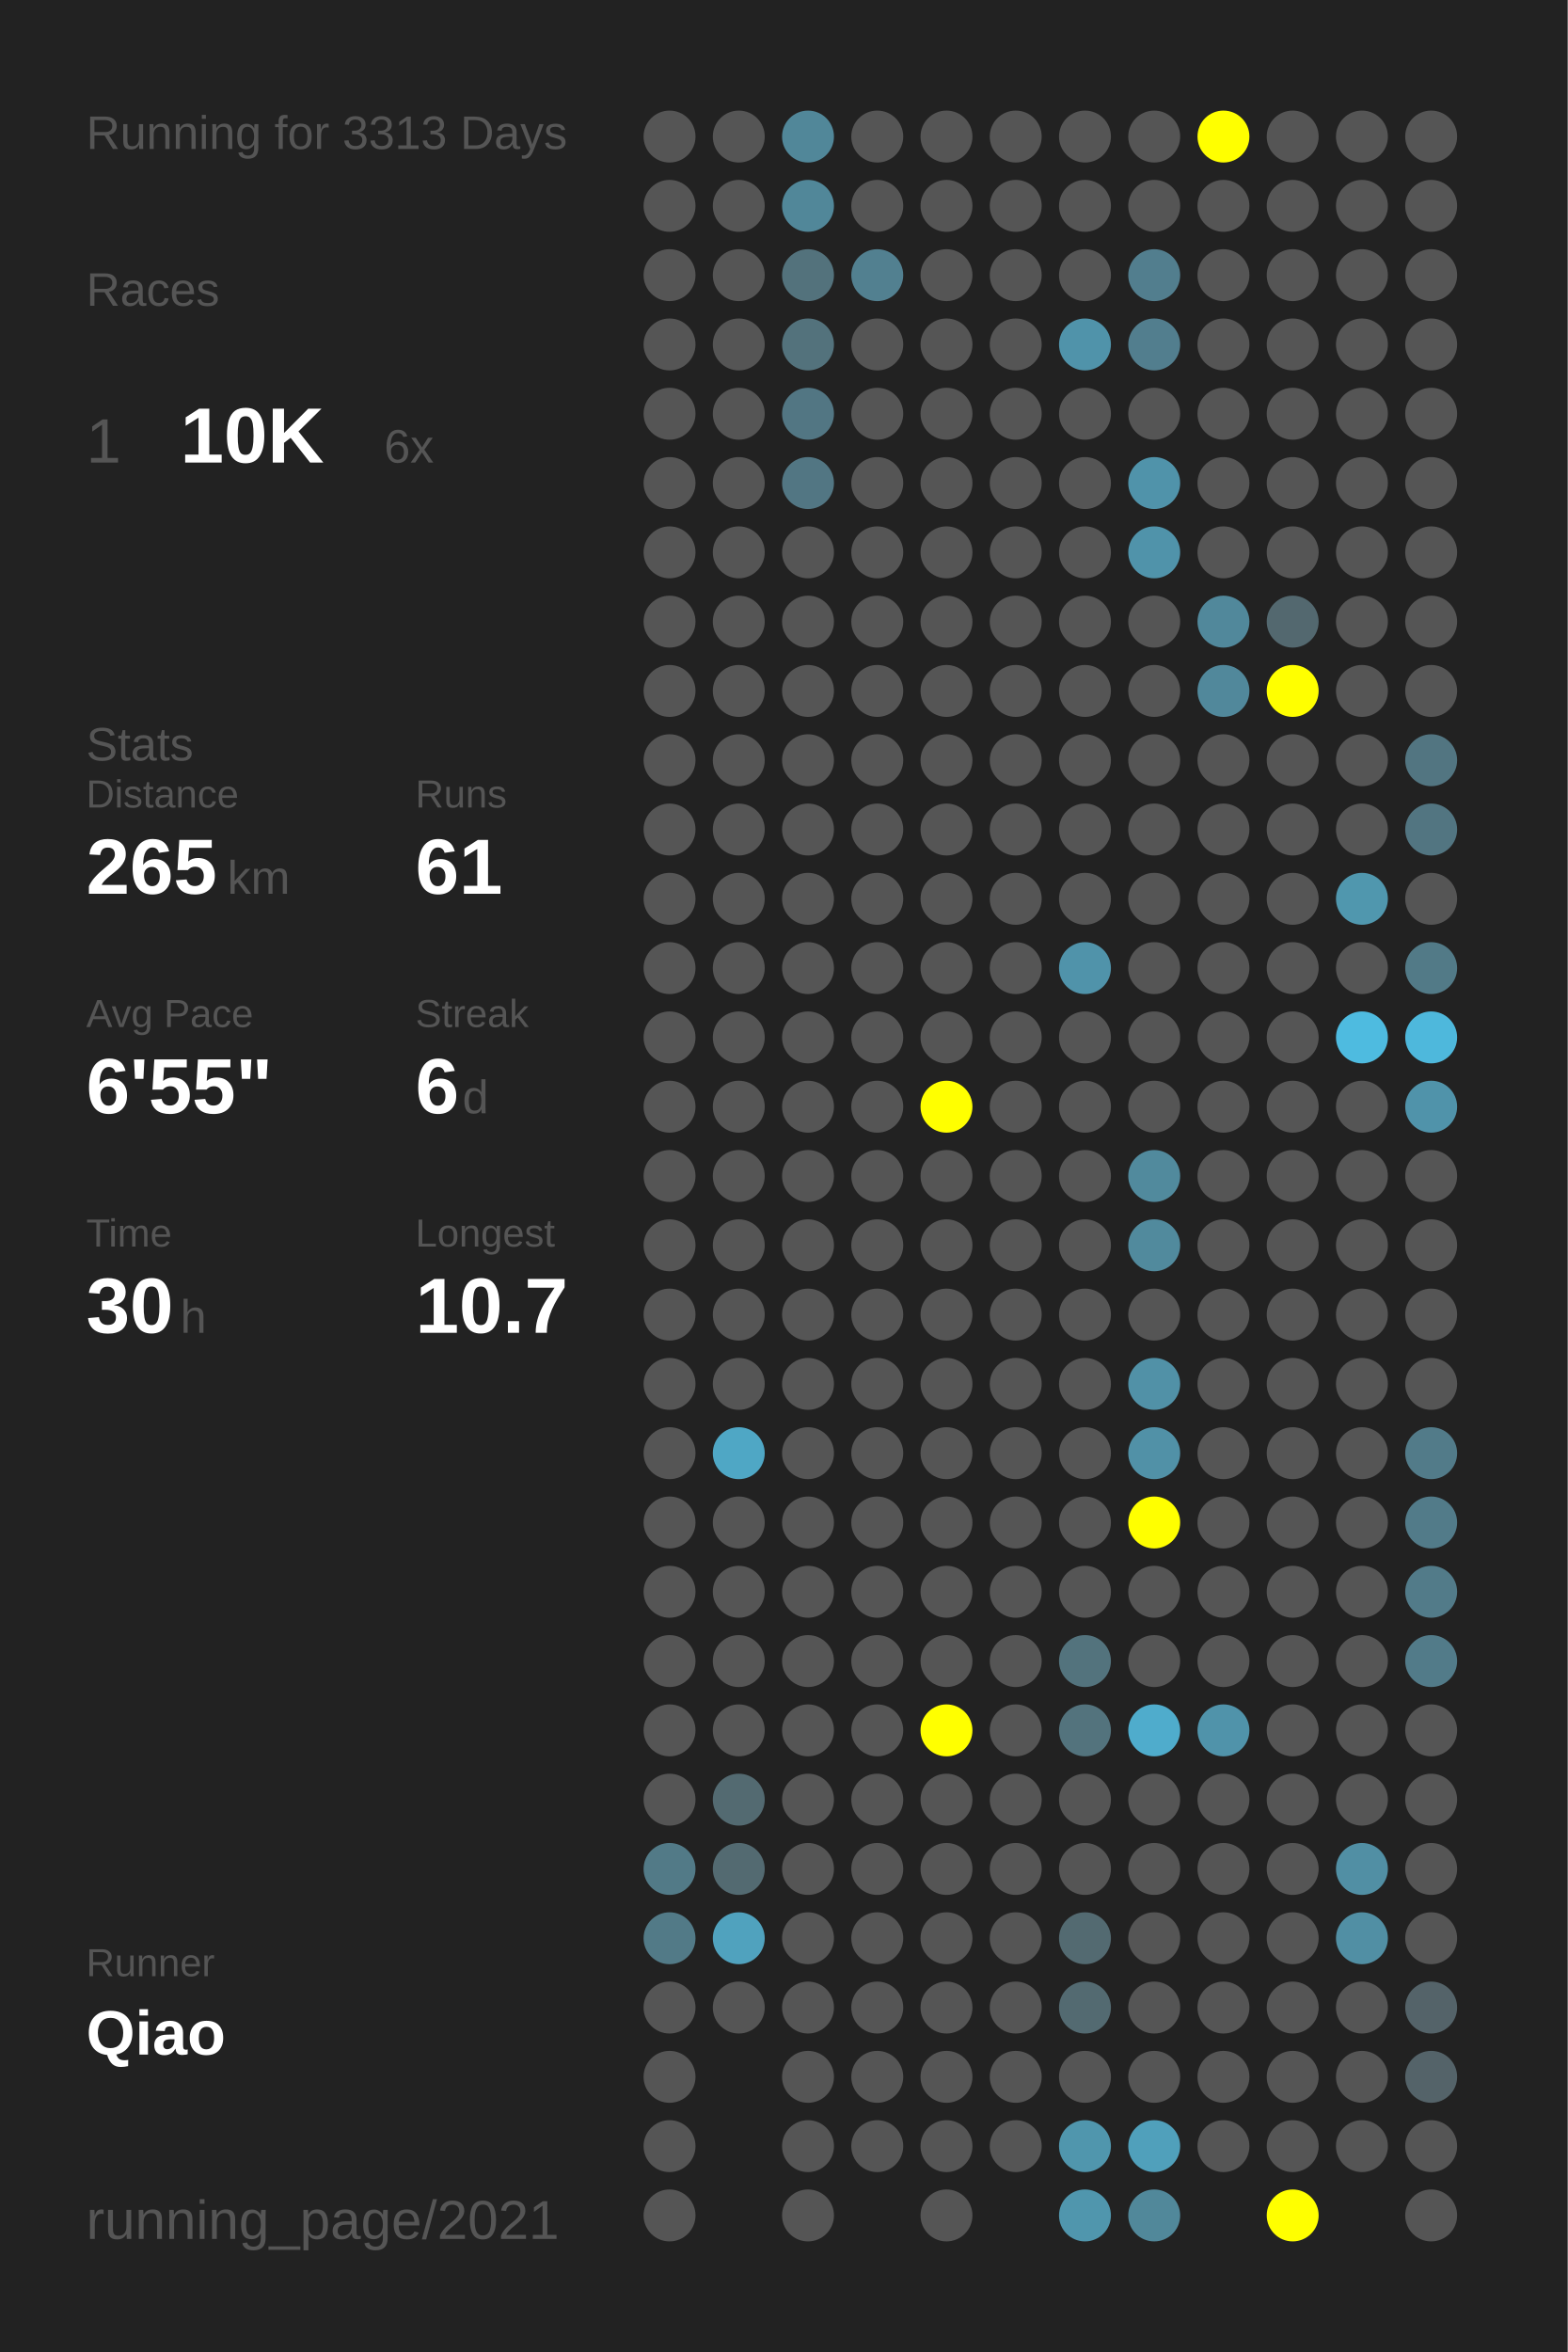
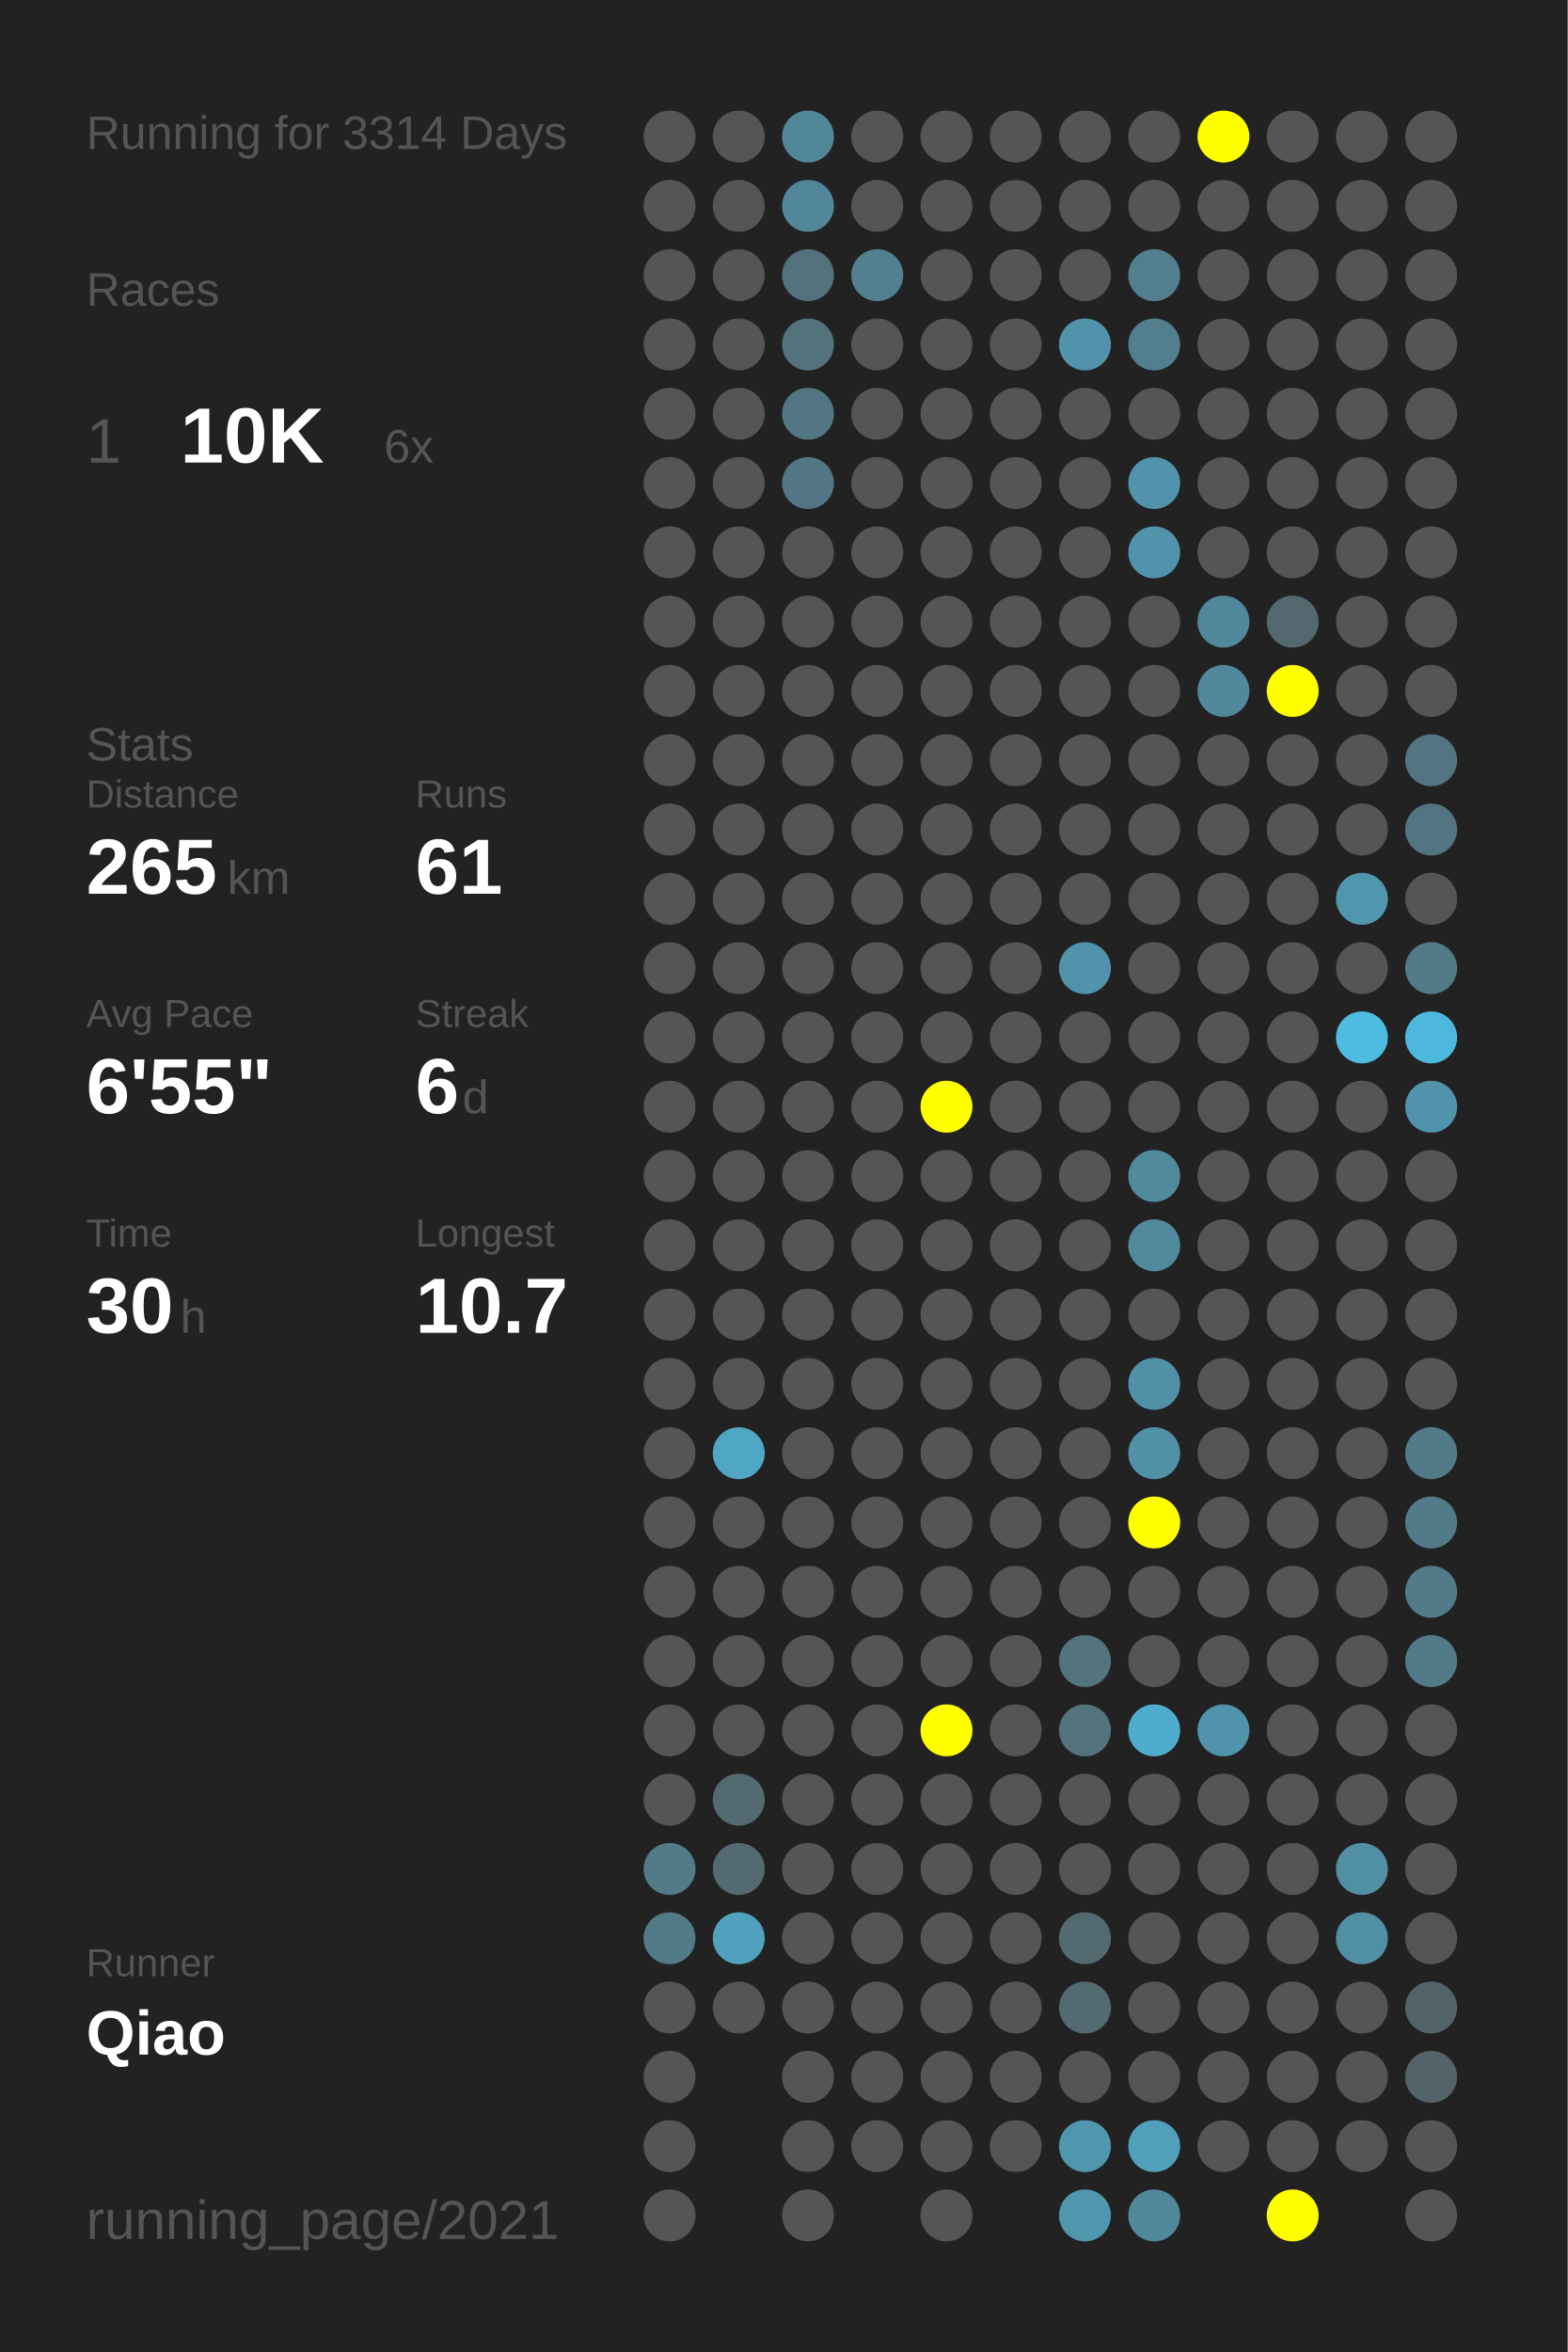
<svg xmlns="http://www.w3.org/2000/svg" baseProfile="full" height="300mm" version="1.1" viewBox="0,0,200,300" width="200mm">
  <defs />
  <rect fill="#222222" height="300" width="200" x="0" y="0" />
-   <text fill="#555555" style="font-size:6px; font-family:Arial;" x="11" y="19">Running for 3313 Days</text>
+   <text fill="#555555" style="font-size:6px; font-family:Arial;" x="11" y="19">Running for 3314 Days</text>
  <text fill="#555555" style="font-size:6px; font-family:Arial;" x="11" y="39">Races</text>
  <text fill="#555555" style="font-size:8px; font-family:Arial;" x="11" y="59">1</text>
  <text fill="#FFFFFF" style="font-size:10px; font-family:Arial; font-weight:bold;" x="23" y="59">10K</text>
  <text fill="#555555" style="font-size:6px; font-family:Arial;" x="49" y="59">6x</text>
  <text fill="#555555" style="font-size:6px; font-family:Arial;" x="11" y="97">Stats</text>
  <text fill="#555555" style="font-size:5px; font-family:Arial;" x="11" y="103">Distance</text>
  <text fill="#FFFFFF" style="font-size:10px; font-family:Arial; font-weight:bold;" x="11" y="114">265</text>
  <text fill="#555555" style="font-size:6px; font-family:Arial;" x="29" y="114">km</text>
  <text fill="#555555" style="font-size:5px; font-family:Arial;" x="53" y="103">Runs</text>
  <text fill="#FFFFFF" style="font-size:10px; font-family:Arial; font-weight:bold;" x="53" y="114">61</text>
  <text fill="#555555" style="font-size:5px; font-family:Arial;" x="11" y="131">Avg Pace</text>
  <text fill="#FFFFFF" style="font-size:10px; font-family:Arial; font-weight:bold;" x="11" y="142">6'55"</text>
  <text fill="#555555" style="font-size:5px; font-family:Arial;" x="53" y="131">Streak</text>
  <text fill="#FFFFFF" style="font-size:10px; font-family:Arial; font-weight:bold;" x="53" y="142">6</text>
  <text fill="#555555" style="font-size:6px; font-family:Arial;" x="59" y="142">d</text>
  <text fill="#555555" style="font-size:5px; font-family:Arial;" x="11" y="159">Time</text>
  <text fill="#FFFFFF" style="font-size:10px; font-family:Arial; font-weight:bold;" x="11" y="170">30</text>
  <text fill="#555555" style="font-size:6px; font-family:Arial;" x="23" y="170">h</text>
  <text fill="#555555" style="font-size:5px; font-family:Arial;" x="53" y="159">Longest</text>
  <text fill="#FFFFFF" style="font-size:10px; font-family:Arial; font-weight:bold;" x="53" y="170">10.7</text>
  <text fill="#555555" style="font-size:5px; font-family:Arial;" x="11" y="252.065">Runner</text>
  <text fill="#FFFFFF" style="font-size:8px; font-family:Arial; font-weight:bold;" x="11" y="262.065">Qiao</text>
  <text fill="#555555" style="font-size:7px; font-family:Arial;" x="11" y="285.581">running_page/2021</text>
  <circle cx="85.417" cy="17.419" fill="#555555" r="3.312" />
  <circle cx="85.417" cy="26.258" fill="#555555" r="3.312" />
  <circle cx="85.417" cy="35.097" fill="#555555" r="3.312" />
  <circle cx="85.417" cy="43.935" fill="#555555" r="3.312" />
  <circle cx="85.417" cy="52.774" fill="#555555" r="3.312" />
  <circle cx="85.417" cy="61.613" fill="#555555" r="3.312" />
  <circle cx="85.417" cy="70.452" fill="#555555" r="3.312" />
  <circle cx="85.417" cy="79.29" fill="#555555" r="3.312" />
  <circle cx="85.417" cy="88.129" fill="#555555" r="3.312" />
  <circle cx="85.417" cy="96.968" fill="#555555" r="3.312" />
  <circle cx="85.417" cy="105.806" fill="#555555" r="3.312" />
  <circle cx="85.417" cy="114.645" fill="#555555" r="3.312" />
  <circle cx="85.417" cy="123.484" fill="#555555" r="3.312" />
  <circle cx="85.417" cy="132.323" fill="#555555" r="3.312" />
  <circle cx="85.417" cy="141.161" fill="#555555" r="3.312" />
  <circle cx="85.417" cy="150" fill="#555555" r="3.312" />
  <circle cx="85.417" cy="158.839" fill="#555555" r="3.312" />
  <circle cx="85.417" cy="167.677" fill="#555555" r="3.312" />
  <circle cx="85.417" cy="176.516" fill="#555555" r="3.312" />
  <circle cx="85.417" cy="185.355" fill="#555555" r="3.312" />
  <circle cx="85.417" cy="194.194" fill="#555555" r="3.312" />
  <circle cx="85.417" cy="203.032" fill="#555555" r="3.312" />
  <circle cx="85.417" cy="211.871" fill="#555555" r="3.312" />
  <circle cx="85.417" cy="220.71" fill="#555555" r="3.312" />
  <circle cx="85.417" cy="229.548" fill="#555555" r="3.312" />
  <circle cx="85.417" cy="238.387" fill="#527a87" r="3.312" />
  <circle cx="85.417" cy="247.226" fill="#527a87" r="3.312" />
  <circle cx="85.417" cy="256.065" fill="#555555" r="3.312" />
  <circle cx="85.417" cy="264.903" fill="#555555" r="3.312" />
  <circle cx="85.417" cy="273.742" fill="#555555" r="3.312" />
  <circle cx="85.417" cy="282.581" fill="#555555" r="3.312" />
  <circle cx="94.25" cy="17.419" fill="#555555" r="3.312" />
  <circle cx="94.25" cy="26.258" fill="#555555" r="3.312" />
  <circle cx="94.25" cy="35.097" fill="#555555" r="3.312" />
  <circle cx="94.25" cy="43.935" fill="#555555" r="3.312" />
  <circle cx="94.25" cy="52.774" fill="#555555" r="3.312" />
  <circle cx="94.25" cy="61.613" fill="#555555" r="3.312" />
  <circle cx="94.25" cy="70.452" fill="#555555" r="3.312" />
  <circle cx="94.25" cy="79.29" fill="#555555" r="3.312" />
  <circle cx="94.25" cy="88.129" fill="#555555" r="3.312" />
  <circle cx="94.25" cy="96.968" fill="#555555" r="3.312" />
  <circle cx="94.25" cy="105.806" fill="#555555" r="3.312" />
  <circle cx="94.25" cy="114.645" fill="#555555" r="3.312" />
  <circle cx="94.25" cy="123.484" fill="#555555" r="3.312" />
  <circle cx="94.25" cy="132.323" fill="#555555" r="3.312" />
  <circle cx="94.25" cy="141.161" fill="#555555" r="3.312" />
  <circle cx="94.25" cy="150" fill="#555555" r="3.312" />
  <circle cx="94.25" cy="158.839" fill="#555555" r="3.312" />
  <circle cx="94.25" cy="167.677" fill="#555555" r="3.312" />
  <circle cx="94.25" cy="176.516" fill="#555555" r="3.312" />
  <circle cx="94.25" cy="185.355" fill="#4fa7c5" r="3.312" />
  <circle cx="94.25" cy="194.194" fill="#555555" r="3.312" />
  <circle cx="94.25" cy="203.032" fill="#555555" r="3.312" />
  <circle cx="94.25" cy="211.871" fill="#555555" r="3.312" />
  <circle cx="94.25" cy="220.71" fill="#555555" r="3.312" />
  <circle cx="94.25" cy="229.548" fill="#536a71" r="3.312" />
  <circle cx="94.25" cy="238.387" fill="#536a71" r="3.312" />
  <circle cx="94.25" cy="247.226" fill="#50a2be" r="3.312" />
  <circle cx="94.25" cy="256.065" fill="#555555" r="3.312" />
  <circle cx="103.083" cy="17.419" fill="#518799" r="3.312" />
  <circle cx="103.083" cy="26.258" fill="#518799" r="3.312" />
  <circle cx="103.083" cy="35.097" fill="#53727c" r="3.312" />
  <circle cx="103.083" cy="43.935" fill="#53727c" r="3.312" />
  <circle cx="103.083" cy="52.774" fill="#527683" r="3.312" />
  <circle cx="103.083" cy="61.613" fill="#527683" r="3.312" />
  <circle cx="103.083" cy="70.452" fill="#555555" r="3.312" />
  <circle cx="103.083" cy="79.29" fill="#555555" r="3.312" />
  <circle cx="103.083" cy="88.129" fill="#555555" r="3.312" />
  <circle cx="103.083" cy="96.968" fill="#555555" r="3.312" />
  <circle cx="103.083" cy="105.806" fill="#555555" r="3.312" />
  <circle cx="103.083" cy="114.645" fill="#555555" r="3.312" />
  <circle cx="103.083" cy="123.484" fill="#555555" r="3.312" />
  <circle cx="103.083" cy="132.323" fill="#555555" r="3.312" />
  <circle cx="103.083" cy="141.161" fill="#555555" r="3.312" />
  <circle cx="103.083" cy="150" fill="#555555" r="3.312" />
  <circle cx="103.083" cy="158.839" fill="#555555" r="3.312" />
  <circle cx="103.083" cy="167.677" fill="#555555" r="3.312" />
  <circle cx="103.083" cy="176.516" fill="#555555" r="3.312" />
  <circle cx="103.083" cy="185.355" fill="#555555" r="3.312" />
  <circle cx="103.083" cy="194.194" fill="#555555" r="3.312" />
  <circle cx="103.083" cy="203.032" fill="#555555" r="3.312" />
  <circle cx="103.083" cy="211.871" fill="#555555" r="3.312" />
  <circle cx="103.083" cy="220.71" fill="#555555" r="3.312" />
  <circle cx="103.083" cy="229.548" fill="#555555" r="3.312" />
  <circle cx="103.083" cy="238.387" fill="#555555" r="3.312" />
  <circle cx="103.083" cy="247.226" fill="#555555" r="3.312" />
  <circle cx="103.083" cy="256.065" fill="#555555" r="3.312" />
  <circle cx="103.083" cy="264.903" fill="#555555" r="3.312" />
  <circle cx="103.083" cy="273.742" fill="#555555" r="3.312" />
  <circle cx="103.083" cy="282.581" fill="#555555" r="3.312" />
  <circle cx="111.917" cy="17.419" fill="#555555" r="3.312" />
  <circle cx="111.917" cy="26.258" fill="#555555" r="3.312" />
  <circle cx="111.917" cy="35.097" fill="#528090" r="3.312" />
  <circle cx="111.917" cy="43.935" fill="#555555" r="3.312" />
  <circle cx="111.917" cy="52.774" fill="#555555" r="3.312" />
  <circle cx="111.917" cy="61.613" fill="#555555" r="3.312" />
  <circle cx="111.917" cy="70.452" fill="#555555" r="3.312" />
  <circle cx="111.917" cy="79.29" fill="#555555" r="3.312" />
  <circle cx="111.917" cy="88.129" fill="#555555" r="3.312" />
  <circle cx="111.917" cy="96.968" fill="#555555" r="3.312" />
  <circle cx="111.917" cy="105.806" fill="#555555" r="3.312" />
  <circle cx="111.917" cy="114.645" fill="#555555" r="3.312" />
  <circle cx="111.917" cy="123.484" fill="#555555" r="3.312" />
  <circle cx="111.917" cy="132.323" fill="#555555" r="3.312" />
  <circle cx="111.917" cy="141.161" fill="#555555" r="3.312" />
  <circle cx="111.917" cy="150" fill="#555555" r="3.312" />
  <circle cx="111.917" cy="158.839" fill="#555555" r="3.312" />
  <circle cx="111.917" cy="167.677" fill="#555555" r="3.312" />
  <circle cx="111.917" cy="176.516" fill="#555555" r="3.312" />
  <circle cx="111.917" cy="185.355" fill="#555555" r="3.312" />
  <circle cx="111.917" cy="194.194" fill="#555555" r="3.312" />
  <circle cx="111.917" cy="203.032" fill="#555555" r="3.312" />
  <circle cx="111.917" cy="211.871" fill="#555555" r="3.312" />
  <circle cx="111.917" cy="220.71" fill="#555555" r="3.312" />
  <circle cx="111.917" cy="229.548" fill="#555555" r="3.312" />
  <circle cx="111.917" cy="238.387" fill="#555555" r="3.312" />
  <circle cx="111.917" cy="247.226" fill="#555555" r="3.312" />
  <circle cx="111.917" cy="256.065" fill="#555555" r="3.312" />
  <circle cx="111.917" cy="264.903" fill="#555555" r="3.312" />
  <circle cx="111.917" cy="273.742" fill="#555555" r="3.312" />
  <circle cx="120.75" cy="17.419" fill="#555555" r="3.312" />
  <circle cx="120.75" cy="26.258" fill="#555555" r="3.312" />
  <circle cx="120.75" cy="35.097" fill="#555555" r="3.312" />
  <circle cx="120.75" cy="43.935" fill="#555555" r="3.312" />
  <circle cx="120.75" cy="52.774" fill="#555555" r="3.312" />
  <circle cx="120.75" cy="61.613" fill="#555555" r="3.312" />
  <circle cx="120.75" cy="70.452" fill="#555555" r="3.312" />
  <circle cx="120.75" cy="79.29" fill="#555555" r="3.312" />
  <circle cx="120.75" cy="88.129" fill="#555555" r="3.312" />
  <circle cx="120.75" cy="96.968" fill="#555555" r="3.312" />
  <circle cx="120.75" cy="105.806" fill="#555555" r="3.312" />
  <circle cx="120.75" cy="114.645" fill="#555555" r="3.312" />
  <circle cx="120.75" cy="123.484" fill="#555555" r="3.312" />
  <circle cx="120.75" cy="132.323" fill="#555555" r="3.312" />
  <circle cx="120.75" cy="141.161" fill="#FFFF00" r="3.312" />
  <circle cx="120.75" cy="150" fill="#555555" r="3.312" />
  <circle cx="120.75" cy="158.839" fill="#555555" r="3.312" />
  <circle cx="120.75" cy="167.677" fill="#555555" r="3.312" />
  <circle cx="120.75" cy="176.516" fill="#555555" r="3.312" />
  <circle cx="120.75" cy="185.355" fill="#555555" r="3.312" />
  <circle cx="120.75" cy="194.194" fill="#555555" r="3.312" />
  <circle cx="120.75" cy="203.032" fill="#555555" r="3.312" />
  <circle cx="120.75" cy="211.871" fill="#555555" r="3.312" />
  <circle cx="120.75" cy="220.71" fill="#FFFF00" r="3.312" />
  <circle cx="120.75" cy="229.548" fill="#555555" r="3.312" />
  <circle cx="120.75" cy="238.387" fill="#555555" r="3.312" />
  <circle cx="120.75" cy="247.226" fill="#555555" r="3.312" />
  <circle cx="120.75" cy="256.065" fill="#555555" r="3.312" />
  <circle cx="120.75" cy="264.903" fill="#555555" r="3.312" />
  <circle cx="120.75" cy="273.742" fill="#555555" r="3.312" />
  <circle cx="120.75" cy="282.581" fill="#555555" r="3.312" />
  <circle cx="129.583" cy="17.419" fill="#555555" r="3.312" />
  <circle cx="129.583" cy="26.258" fill="#555555" r="3.312" />
  <circle cx="129.583" cy="35.097" fill="#555555" r="3.312" />
  <circle cx="129.583" cy="43.935" fill="#555555" r="3.312" />
  <circle cx="129.583" cy="52.774" fill="#555555" r="3.312" />
  <circle cx="129.583" cy="61.613" fill="#555555" r="3.312" />
  <circle cx="129.583" cy="70.452" fill="#555555" r="3.312" />
  <circle cx="129.583" cy="79.29" fill="#555555" r="3.312" />
  <circle cx="129.583" cy="88.129" fill="#555555" r="3.312" />
  <circle cx="129.583" cy="96.968" fill="#555555" r="3.312" />
  <circle cx="129.583" cy="105.806" fill="#555555" r="3.312" />
  <circle cx="129.583" cy="114.645" fill="#555555" r="3.312" />
  <circle cx="129.583" cy="123.484" fill="#555555" r="3.312" />
  <circle cx="129.583" cy="132.323" fill="#555555" r="3.312" />
  <circle cx="129.583" cy="141.161" fill="#555555" r="3.312" />
  <circle cx="129.583" cy="150" fill="#555555" r="3.312" />
  <circle cx="129.583" cy="158.839" fill="#555555" r="3.312" />
  <circle cx="129.583" cy="167.677" fill="#555555" r="3.312" />
  <circle cx="129.583" cy="176.516" fill="#555555" r="3.312" />
  <circle cx="129.583" cy="185.355" fill="#555555" r="3.312" />
  <circle cx="129.583" cy="194.194" fill="#555555" r="3.312" />
  <circle cx="129.583" cy="203.032" fill="#555555" r="3.312" />
  <circle cx="129.583" cy="211.871" fill="#555555" r="3.312" />
  <circle cx="129.583" cy="220.71" fill="#555555" r="3.312" />
  <circle cx="129.583" cy="229.548" fill="#555555" r="3.312" />
  <circle cx="129.583" cy="238.387" fill="#555555" r="3.312" />
  <circle cx="129.583" cy="247.226" fill="#555555" r="3.312" />
  <circle cx="129.583" cy="256.065" fill="#555555" r="3.312" />
  <circle cx="129.583" cy="264.903" fill="#555555" r="3.312" />
  <circle cx="129.583" cy="273.742" fill="#555555" r="3.312" />
  <circle cx="138.417" cy="17.419" fill="#555555" r="3.312" />
  <circle cx="138.417" cy="26.258" fill="#555555" r="3.312" />
  <circle cx="138.417" cy="35.097" fill="#555555" r="3.312" />
  <circle cx="138.417" cy="43.935" fill="#5093aa" r="3.312" />
  <circle cx="138.417" cy="52.774" fill="#555555" r="3.312" />
  <circle cx="138.417" cy="61.613" fill="#555555" r="3.312" />
  <circle cx="138.417" cy="70.452" fill="#555555" r="3.312" />
  <circle cx="138.417" cy="79.29" fill="#555555" r="3.312" />
  <circle cx="138.417" cy="88.129" fill="#555555" r="3.312" />
  <circle cx="138.417" cy="96.968" fill="#555555" r="3.312" />
  <circle cx="138.417" cy="105.806" fill="#555555" r="3.312" />
  <circle cx="138.417" cy="114.645" fill="#555555" r="3.312" />
  <circle cx="138.417" cy="123.484" fill="#5093aa" r="3.312" />
  <circle cx="138.417" cy="132.323" fill="#555555" r="3.312" />
  <circle cx="138.417" cy="141.161" fill="#555555" r="3.312" />
  <circle cx="138.417" cy="150" fill="#555555" r="3.312" />
  <circle cx="138.417" cy="158.839" fill="#555555" r="3.312" />
  <circle cx="138.417" cy="167.677" fill="#555555" r="3.312" />
  <circle cx="138.417" cy="176.516" fill="#555555" r="3.312" />
  <circle cx="138.417" cy="185.355" fill="#555555" r="3.312" />
  <circle cx="138.417" cy="194.194" fill="#555555" r="3.312" />
  <circle cx="138.417" cy="203.032" fill="#555555" r="3.312" />
  <circle cx="138.417" cy="211.871" fill="#53737d" r="3.312" />
  <circle cx="138.417" cy="220.71" fill="#53737d" r="3.312" />
  <circle cx="138.417" cy="229.548" fill="#555555" r="3.312" />
  <circle cx="138.417" cy="238.387" fill="#555555" r="3.312" />
  <circle cx="138.417" cy="247.226" fill="#536a71" r="3.312" />
  <circle cx="138.417" cy="256.065" fill="#536a71" r="3.312" />
  <circle cx="138.417" cy="264.903" fill="#555555" r="3.312" />
  <circle cx="138.417" cy="273.742" fill="#5096ad" r="3.312" />
  <circle cx="138.417" cy="282.581" fill="#5096ad" r="3.312" />
  <circle cx="147.25" cy="17.419" fill="#555555" r="3.312" />
  <circle cx="147.25" cy="26.258" fill="#555555" r="3.312" />
  <circle cx="147.25" cy="35.097" fill="#527e8e" r="3.312" />
  <circle cx="147.25" cy="43.935" fill="#527e8e" r="3.312" />
  <circle cx="147.25" cy="52.774" fill="#555555" r="3.312" />
  <circle cx="147.25" cy="61.613" fill="#5093aa" r="3.312" />
  <circle cx="147.25" cy="70.452" fill="#5093aa" r="3.312" />
  <circle cx="147.25" cy="79.29" fill="#555555" r="3.312" />
  <circle cx="147.25" cy="88.129" fill="#555555" r="3.312" />
  <circle cx="147.25" cy="96.968" fill="#555555" r="3.312" />
  <circle cx="147.25" cy="105.806" fill="#555555" r="3.312" />
  <circle cx="147.25" cy="114.645" fill="#555555" r="3.312" />
  <circle cx="147.25" cy="123.484" fill="#555555" r="3.312" />
  <circle cx="147.25" cy="132.323" fill="#555555" r="3.312" />
  <circle cx="147.25" cy="141.161" fill="#555555" r="3.312" />
  <circle cx="147.25" cy="150" fill="#518a9d" r="3.312" />
  <circle cx="147.25" cy="158.839" fill="#518a9d" r="3.312" />
  <circle cx="147.25" cy="167.677" fill="#555555" r="3.312" />
  <circle cx="147.25" cy="176.516" fill="#5191a7" r="3.312" />
  <circle cx="147.25" cy="185.355" fill="#5191a7" r="3.312" />
  <circle cx="147.25" cy="194.194" fill="#FFFF00" r="3.312" />
  <circle cx="147.25" cy="203.032" fill="#555555" r="3.312" />
  <circle cx="147.25" cy="211.871" fill="#555555" r="3.312" />
  <circle cx="147.25" cy="220.71" fill="#4faccc" r="3.312" />
  <circle cx="147.25" cy="229.548" fill="#555555" r="3.312" />
  <circle cx="147.25" cy="238.387" fill="#555555" r="3.312" />
  <circle cx="147.25" cy="247.226" fill="#555555" r="3.312" />
  <circle cx="147.25" cy="256.065" fill="#555555" r="3.312" />
  <circle cx="147.25" cy="264.903" fill="#555555" r="3.312" />
  <circle cx="147.25" cy="273.742" fill="#50a0bb" r="3.312" />
  <circle cx="147.25" cy="282.581" fill="#51889a" r="3.312" />
  <circle cx="156.083" cy="17.419" fill="#FFFF00" r="3.312" />
  <circle cx="156.083" cy="26.258" fill="#555555" r="3.312" />
  <circle cx="156.083" cy="35.097" fill="#555555" r="3.312" />
  <circle cx="156.083" cy="43.935" fill="#555555" r="3.312" />
  <circle cx="156.083" cy="52.774" fill="#555555" r="3.312" />
  <circle cx="156.083" cy="61.613" fill="#555555" r="3.312" />
  <circle cx="156.083" cy="70.452" fill="#555555" r="3.312" />
  <circle cx="156.083" cy="79.29" fill="#51889b" r="3.312" />
  <circle cx="156.083" cy="88.129" fill="#51889b" r="3.312" />
  <circle cx="156.083" cy="96.968" fill="#555555" r="3.312" />
  <circle cx="156.083" cy="105.806" fill="#555555" r="3.312" />
  <circle cx="156.083" cy="114.645" fill="#555555" r="3.312" />
  <circle cx="156.083" cy="123.484" fill="#555555" r="3.312" />
  <circle cx="156.083" cy="132.323" fill="#555555" r="3.312" />
  <circle cx="156.083" cy="141.161" fill="#555555" r="3.312" />
  <circle cx="156.083" cy="150" fill="#555555" r="3.312" />
  <circle cx="156.083" cy="158.839" fill="#555555" r="3.312" />
  <circle cx="156.083" cy="167.677" fill="#555555" r="3.312" />
  <circle cx="156.083" cy="176.516" fill="#555555" r="3.312" />
  <circle cx="156.083" cy="185.355" fill="#555555" r="3.312" />
  <circle cx="156.083" cy="194.194" fill="#555555" r="3.312" />
  <circle cx="156.083" cy="203.032" fill="#555555" r="3.312" />
  <circle cx="156.083" cy="211.871" fill="#555555" r="3.312" />
  <circle cx="156.083" cy="220.71" fill="#5093aa" r="3.312" />
  <circle cx="156.083" cy="229.548" fill="#555555" r="3.312" />
  <circle cx="156.083" cy="238.387" fill="#555555" r="3.312" />
  <circle cx="156.083" cy="247.226" fill="#555555" r="3.312" />
  <circle cx="156.083" cy="256.065" fill="#555555" r="3.312" />
  <circle cx="156.083" cy="264.903" fill="#555555" r="3.312" />
  <circle cx="156.083" cy="273.742" fill="#555555" r="3.312" />
  <circle cx="164.917" cy="17.419" fill="#555555" r="3.312" />
  <circle cx="164.917" cy="26.258" fill="#555555" r="3.312" />
  <circle cx="164.917" cy="35.097" fill="#555555" r="3.312" />
  <circle cx="164.917" cy="43.935" fill="#555555" r="3.312" />
  <circle cx="164.917" cy="52.774" fill="#555555" r="3.312" />
  <circle cx="164.917" cy="61.613" fill="#555555" r="3.312" />
  <circle cx="164.917" cy="70.452" fill="#555555" r="3.312" />
  <circle cx="164.917" cy="79.29" fill="#53686f" r="3.312" />
  <circle cx="164.917" cy="88.129" fill="#FFFF00" r="3.312" />
  <circle cx="164.917" cy="96.968" fill="#555555" r="3.312" />
  <circle cx="164.917" cy="105.806" fill="#555555" r="3.312" />
  <circle cx="164.917" cy="114.645" fill="#555555" r="3.312" />
  <circle cx="164.917" cy="123.484" fill="#555555" r="3.312" />
  <circle cx="164.917" cy="132.323" fill="#555555" r="3.312" />
  <circle cx="164.917" cy="141.161" fill="#555555" r="3.312" />
  <circle cx="164.917" cy="150" fill="#555555" r="3.312" />
  <circle cx="164.917" cy="158.839" fill="#555555" r="3.312" />
  <circle cx="164.917" cy="167.677" fill="#555555" r="3.312" />
  <circle cx="164.917" cy="176.516" fill="#555555" r="3.312" />
  <circle cx="164.917" cy="185.355" fill="#555555" r="3.312" />
  <circle cx="164.917" cy="194.194" fill="#555555" r="3.312" />
  <circle cx="164.917" cy="203.032" fill="#555555" r="3.312" />
  <circle cx="164.917" cy="211.871" fill="#555555" r="3.312" />
  <circle cx="164.917" cy="220.71" fill="#555555" r="3.312" />
  <circle cx="164.917" cy="229.548" fill="#555555" r="3.312" />
  <circle cx="164.917" cy="238.387" fill="#555555" r="3.312" />
  <circle cx="164.917" cy="247.226" fill="#555555" r="3.312" />
  <circle cx="164.917" cy="256.065" fill="#555555" r="3.312" />
  <circle cx="164.917" cy="264.903" fill="#555555" r="3.312" />
  <circle cx="164.917" cy="273.742" fill="#555555" r="3.312" />
  <circle cx="164.917" cy="282.581" fill="#FFFF00" r="3.312" />
  <circle cx="173.75" cy="17.419" fill="#555555" r="3.312" />
  <circle cx="173.75" cy="26.258" fill="#555555" r="3.312" />
  <circle cx="173.75" cy="35.097" fill="#555555" r="3.312" />
  <circle cx="173.75" cy="43.935" fill="#555555" r="3.312" />
  <circle cx="173.75" cy="52.774" fill="#555555" r="3.312" />
  <circle cx="173.75" cy="61.613" fill="#555555" r="3.312" />
  <circle cx="173.75" cy="70.452" fill="#555555" r="3.312" />
  <circle cx="173.75" cy="79.29" fill="#555555" r="3.312" />
  <circle cx="173.75" cy="88.129" fill="#555555" r="3.312" />
  <circle cx="173.75" cy="96.968" fill="#555555" r="3.312" />
  <circle cx="173.75" cy="105.806" fill="#555555" r="3.312" />
  <circle cx="173.75" cy="114.645" fill="#5097ae" r="3.312" />
  <circle cx="173.75" cy="123.484" fill="#555555" r="3.312" />
  <circle cx="173.75" cy="132.323" fill="#4ebbe0" r="3.312" />
  <circle cx="173.75" cy="141.161" fill="#555555" r="3.312" />
  <circle cx="173.75" cy="150" fill="#555555" r="3.312" />
  <circle cx="173.75" cy="158.839" fill="#555555" r="3.312" />
  <circle cx="173.75" cy="167.677" fill="#555555" r="3.312" />
  <circle cx="173.75" cy="176.516" fill="#555555" r="3.312" />
  <circle cx="173.75" cy="185.355" fill="#555555" r="3.312" />
  <circle cx="173.75" cy="194.194" fill="#555555" r="3.312" />
  <circle cx="173.75" cy="203.032" fill="#555555" r="3.312" />
  <circle cx="173.75" cy="211.871" fill="#555555" r="3.312" />
  <circle cx="173.75" cy="220.71" fill="#555555" r="3.312" />
  <circle cx="173.75" cy="229.548" fill="#555555" r="3.312" />
  <circle cx="173.75" cy="238.387" fill="#518fa4" r="3.312" />
  <circle cx="173.75" cy="247.226" fill="#518fa4" r="3.312" />
  <circle cx="173.75" cy="256.065" fill="#555555" r="3.312" />
  <circle cx="173.75" cy="264.903" fill="#555555" r="3.312" />
  <circle cx="173.75" cy="273.742" fill="#555555" r="3.312" />
  <circle cx="182.583" cy="17.419" fill="#555555" r="3.312" />
  <circle cx="182.583" cy="26.258" fill="#555555" r="3.312" />
  <circle cx="182.583" cy="35.097" fill="#555555" r="3.312" />
  <circle cx="182.583" cy="43.935" fill="#555555" r="3.312" />
  <circle cx="182.583" cy="52.774" fill="#555555" r="3.312" />
  <circle cx="182.583" cy="61.613" fill="#555555" r="3.312" />
  <circle cx="182.583" cy="70.452" fill="#555555" r="3.312" />
  <circle cx="182.583" cy="79.29" fill="#555555" r="3.312" />
  <circle cx="182.583" cy="88.129" fill="#555555" r="3.312" />
  <circle cx="182.583" cy="96.968" fill="#527581" r="3.312" />
  <circle cx="182.583" cy="105.806" fill="#527581" r="3.312" />
  <circle cx="182.583" cy="114.645" fill="#555555" r="3.312" />
  <circle cx="182.583" cy="123.484" fill="#527a87" r="3.312" />
  <circle cx="182.583" cy="132.323" fill="#4eb8dc" r="3.312" />
  <circle cx="182.583" cy="141.161" fill="#5093aa" r="3.312" />
  <circle cx="182.583" cy="150" fill="#555555" r="3.312" />
  <circle cx="182.583" cy="158.839" fill="#555555" r="3.312" />
  <circle cx="182.583" cy="167.677" fill="#555555" r="3.312" />
  <circle cx="182.583" cy="176.516" fill="#555555" r="3.312" />
  <circle cx="182.583" cy="185.355" fill="#527b89" r="3.312" />
  <circle cx="182.583" cy="194.194" fill="#527b89" r="3.312" />
  <circle cx="182.583" cy="203.032" fill="#527b89" r="3.312" />
  <circle cx="182.583" cy="211.871" fill="#527b89" r="3.312" />
  <circle cx="182.583" cy="220.71" fill="#555555" r="3.312" />
  <circle cx="182.583" cy="229.548" fill="#555555" r="3.312" />
  <circle cx="182.583" cy="238.387" fill="#555555" r="3.312" />
  <circle cx="182.583" cy="247.226" fill="#555555" r="3.312" />
  <circle cx="182.583" cy="256.065" fill="#546369" r="3.312" />
  <circle cx="182.583" cy="264.903" fill="#546369" r="3.312" />
  <circle cx="182.583" cy="273.742" fill="#555555" r="3.312" />
  <circle cx="182.583" cy="282.581" fill="#555555" r="3.312" />
</svg>
